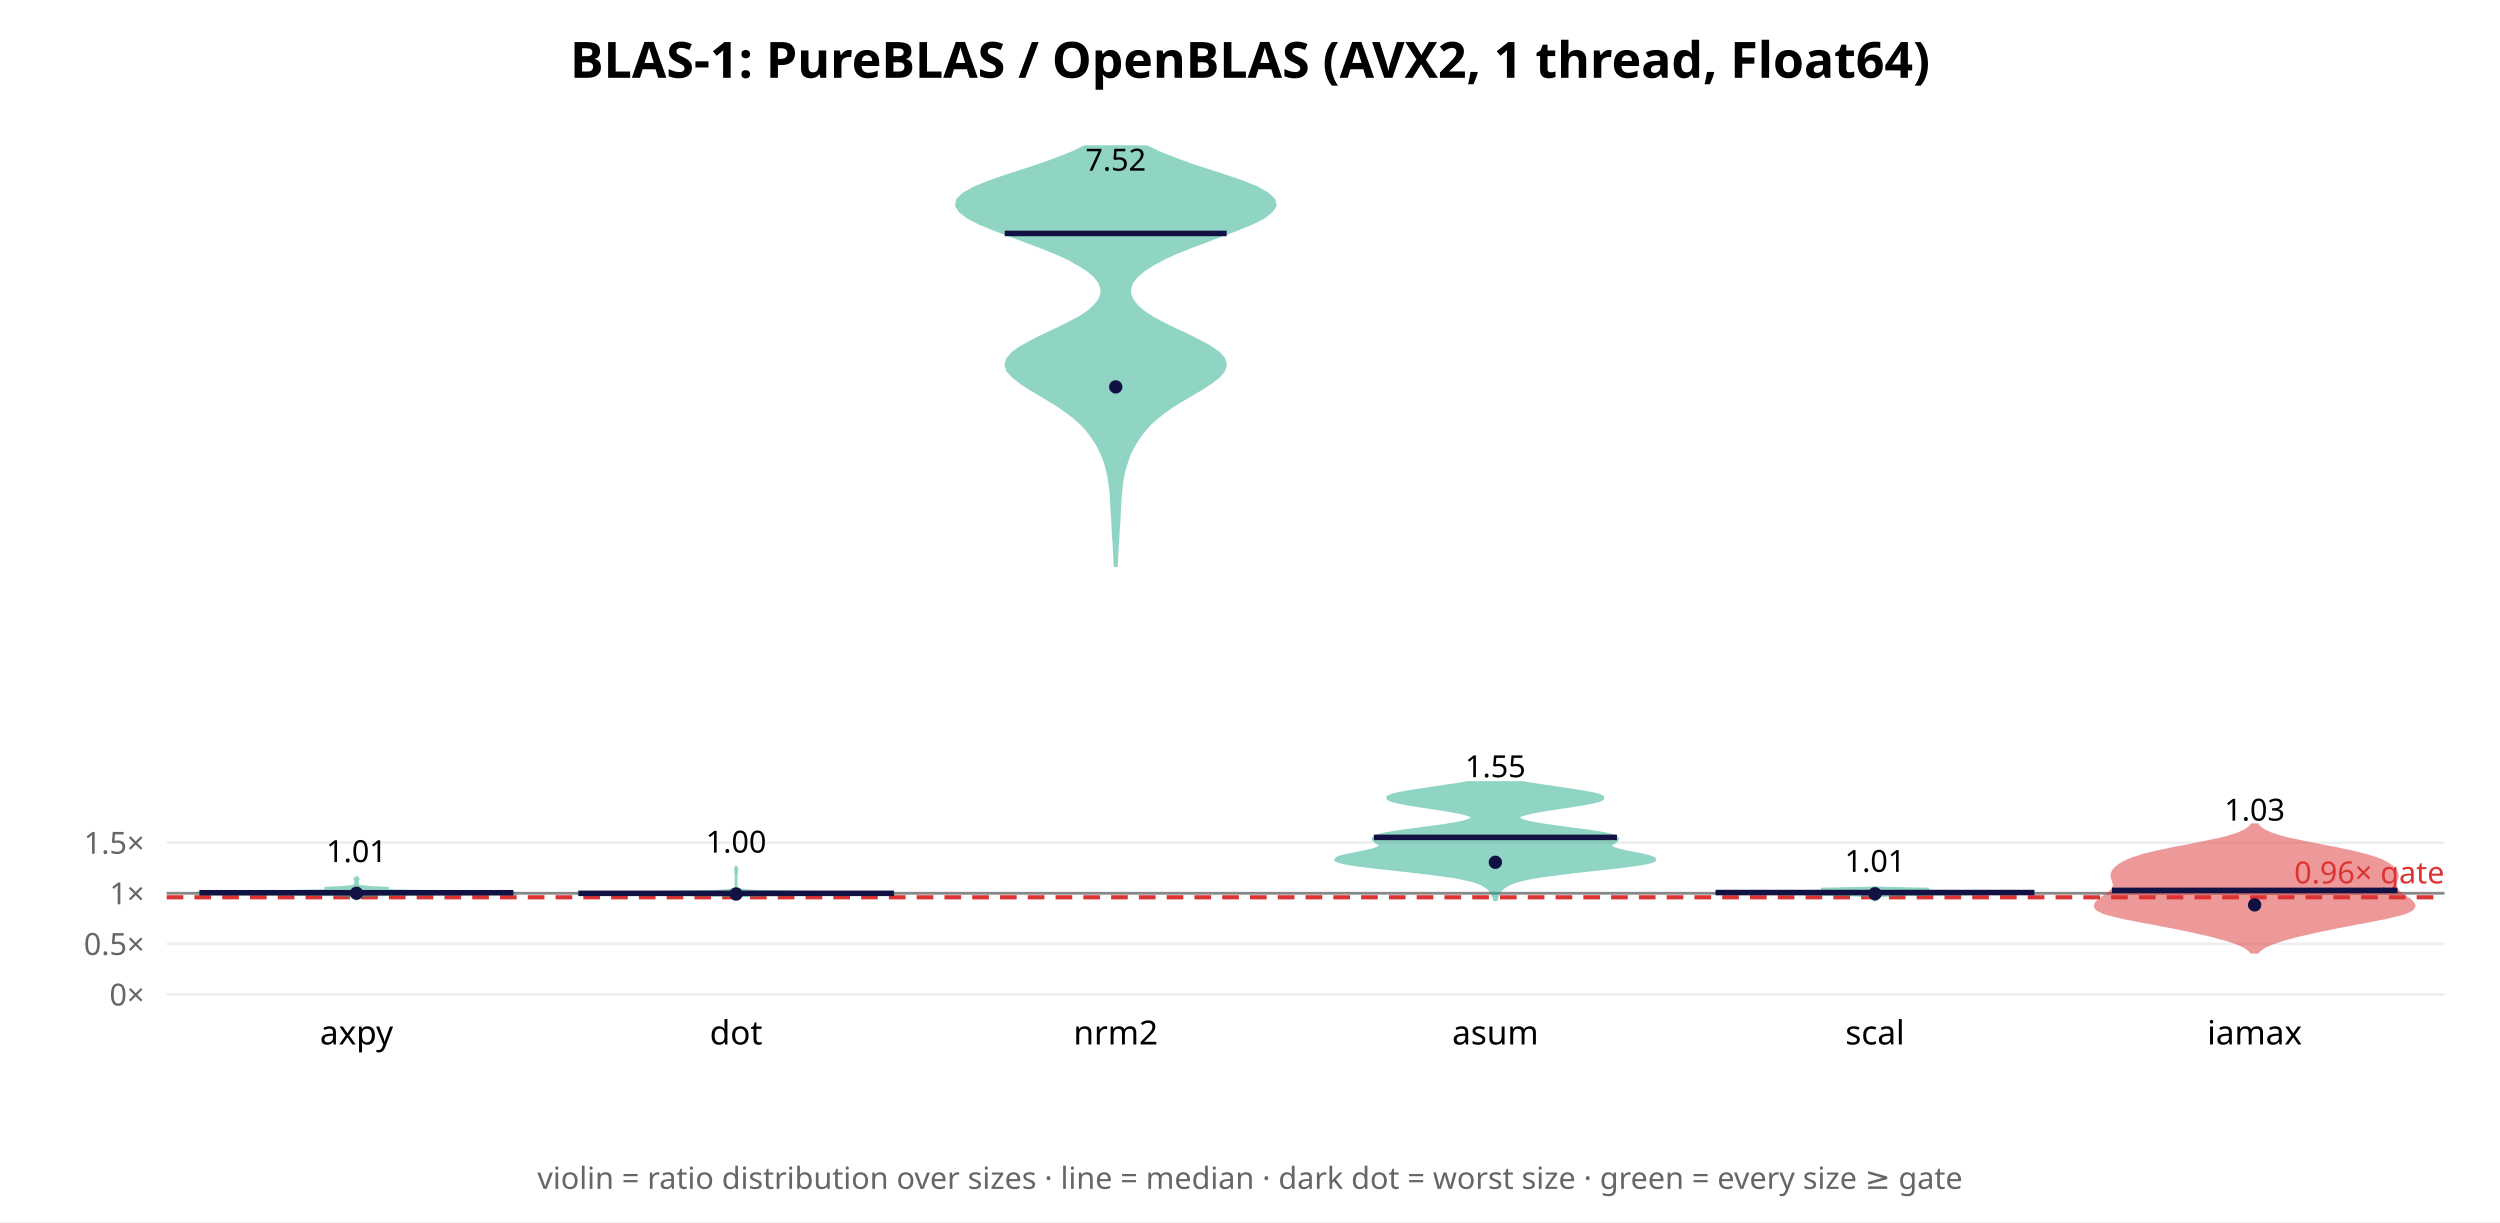
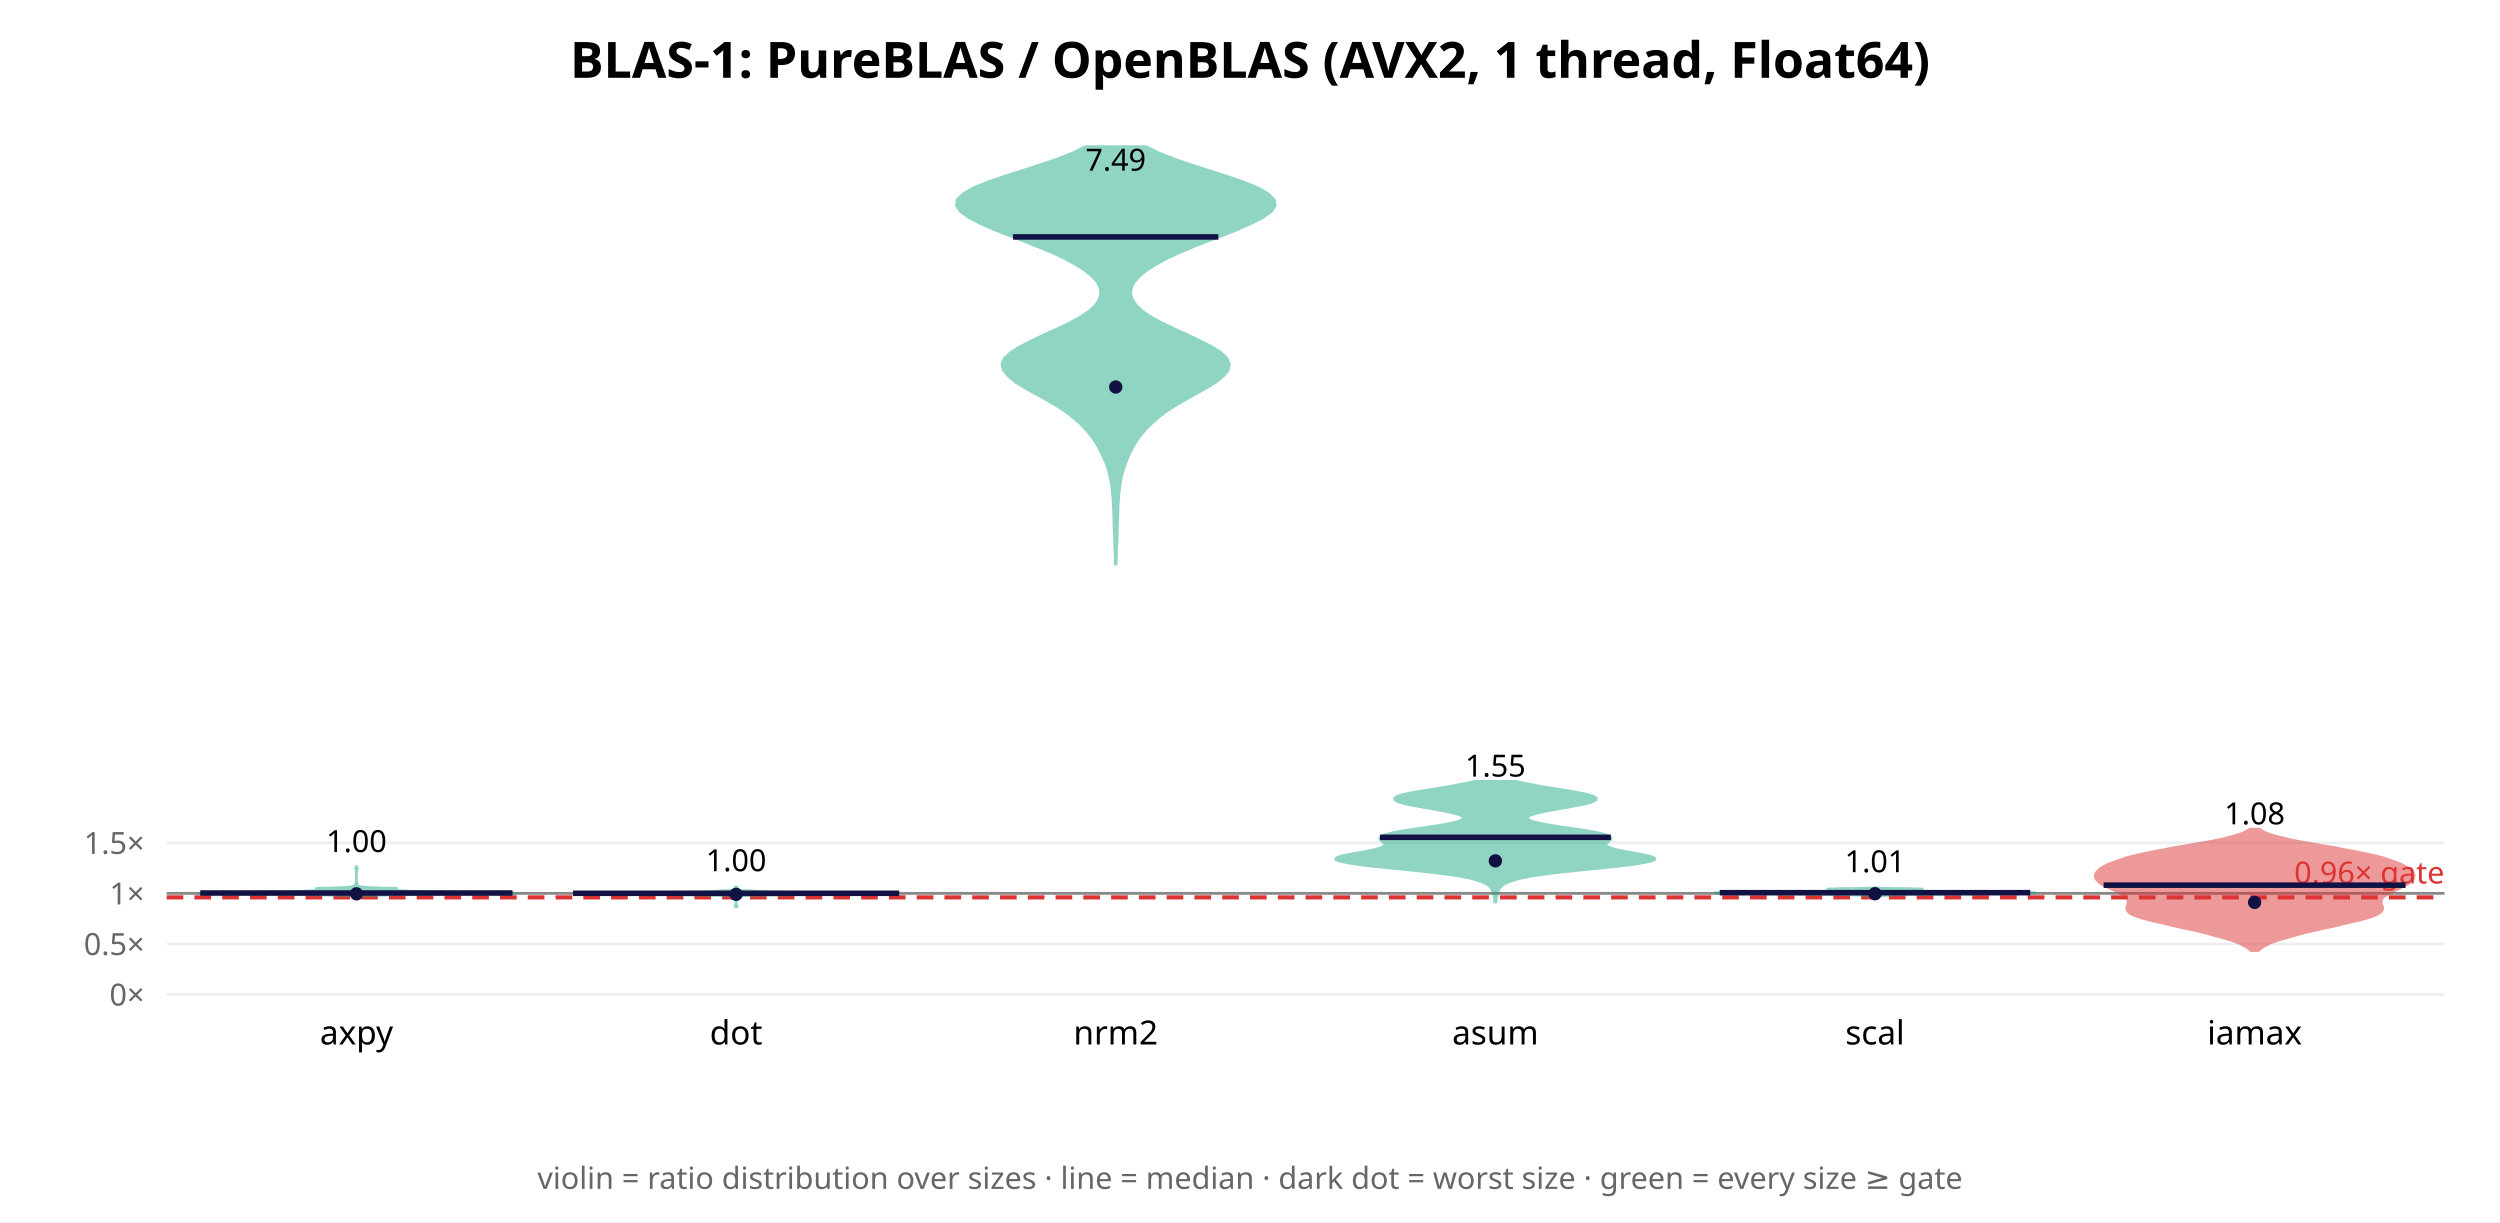
<svg xmlns="http://www.w3.org/2000/svg" width="900" height="440" font-family="sans-serif">
  <rect width="900" height="440" fill="white" />
  <text x="450.0" y="28" text-anchor="middle" font-size="18" font-weight="bold">BLAS-1: PureBLAS / OpenBLAS (AVX2, 1 thread, Float64)</text>
  <line x1="60" y1="358.0" x2="880" y2="358.0" stroke="#eee" />
  <text x="52" y="362.0" text-anchor="end" font-size="11" fill="#666">0×</text>
-   <line x1="60" y1="339.786" x2="880" y2="339.786" stroke="#eee" />
-   <text x="52" y="343.786" text-anchor="end" font-size="11" fill="#666">0.5×</text>
-   <line x1="60" y1="321.571" x2="880" y2="321.571" stroke="#eee" />
-   <text x="52" y="325.571" text-anchor="end" font-size="11" fill="#666">1×</text>
-   <line x1="60" y1="303.357" x2="880" y2="303.357" stroke="#eee" />
-   <text x="52" y="307.357" text-anchor="end" font-size="11" fill="#666">1.5×</text>
-   <line x1="60" y1="321.571" x2="880" y2="321.571" stroke="#888" stroke-width="1" />
-   <line x1="60" y1="323.028" x2="880" y2="323.028" stroke="#d33" stroke-width="1.5" stroke-dasharray="6 4" />
-   <text x="880" y="318.028" text-anchor="end" font-size="11" fill="#d33">0.96× gate</text>
-   <polygon points="128.3,324.1 128.3,323.9 128.3,323.8 128.4,323.7 128.4,323.6 128.5,323.5 128.6,323.3 128.7,323.2 128.8,323.1 128.9,323.0 129.3,322.9 129.8,322.7 130.6,322.6 131.6,322.5 132.7,322.4 134.3,322.2 137.5,322.1 143.4,322.0 153.1,321.9 165.9,321.8 178.4,321.6 185.7,321.5 185.2,321.4 178.0,321.3 168.1,321.2 159.2,321.0 152.5,320.9 147.3,320.8 142.4,320.7 138.0,320.6 134.7,320.4 133.5,320.3 134.4,320.2 136.7,320.1 139.0,319.9 139.9,319.8 138.8,319.7 136.4,319.6 133.8,319.5 131.7,319.3 130.4,319.2 129.7,319.1 129.3,319.0 129.1,318.9 128.9,318.7 128.8,318.6 128.7,318.5 128.7,318.4 128.7,318.2 128.7,318.1 128.7,318.0 128.7,317.9 128.7,317.8 128.7,317.6 128.6,317.5 128.5,317.4 128.5,317.3 128.4,317.2 128.4,317.0 128.5,316.9 128.6,316.8 128.8,316.7 128.9,316.6 128.9,316.4 128.8,316.3 128.7,316.2 128.6,316.1 128.4,315.9 128.4,315.8 128.3,315.7 128.3,315.6 128.3,315.5 128.3,315.5 128.3,315.6 128.3,315.7 128.3,315.8 128.2,315.9 128.1,316.1 128.0,316.2 127.9,316.3 127.8,316.4 127.8,316.6 127.9,316.7 128.1,316.8 128.2,316.9 128.2,317.0 128.2,317.2 128.2,317.3 128.1,317.4 128.1,317.5 128.0,317.6 128.0,317.8 128.0,317.9 128.0,318.0 128.0,318.1 128.0,318.2 128.0,318.4 127.9,318.5 127.9,318.6 127.7,318.7 127.6,318.9 127.3,319.0 126.9,319.1 126.2,319.2 124.9,319.3 122.9,319.5 120.2,319.6 117.8,319.7 116.8,319.8 117.7,319.9 120.0,320.1 122.2,320.2 123.2,320.3 122.0,320.4 118.7,320.6 114.2,320.7 109.4,320.8 104.1,320.9 97.5,321.0 88.5,321.2 78.6,321.3 71.4,321.4 70.9,321.5 78.3,321.6 90.7,321.8 103.5,321.9 113.3,322.0 119.2,322.1 122.3,322.2 124.0,322.4 125.1,322.5 126.0,322.6 126.8,322.7 127.4,322.9 127.7,323.0 127.9,323.1 128.0,323.2 128.1,323.3 128.2,323.5 128.2,323.6 128.3,323.7 128.3,323.8 128.3,323.9 128.3,324.1" fill="#2a8" opacity="0.5" stroke="#2a8" stroke-width="1" />
-   <line x1="71.8" y1="321.388" x2="184.8" y2="321.388" stroke="#114" stroke-width="2" />
-   <circle cx="128.333" cy="321.563" r="2.4" fill="#114" />
-   <text x="128.333" y="310.354" text-anchor="middle" font-size="11">1.01</text>
+   <line x1="60" y1="339.802" x2="880" y2="339.802" stroke="#eee" />
+   <text x="52" y="343.802" text-anchor="end" font-size="11" fill="#666">0.5×</text>
+   <line x1="60" y1="321.604" x2="880" y2="321.604" stroke="#eee" />
+   <text x="52" y="325.604" text-anchor="end" font-size="11" fill="#666">1×</text>
+   <line x1="60" y1="303.406" x2="880" y2="303.406" stroke="#eee" />
+   <text x="52" y="307.406" text-anchor="end" font-size="11" fill="#666">1.5×</text>
+   <line x1="60" y1="321.604" x2="880" y2="321.604" stroke="#888" stroke-width="1" />
+   <line x1="60" y1="323.06" x2="880" y2="323.06" stroke="#d33" stroke-width="1.5" stroke-dasharray="6 4" />
+   <text x="880" y="318.06" text-anchor="end" font-size="11" fill="#d33">0.96× gate</text>
+   <polygon points="128.3,323.8 128.3,323.6 128.3,323.5 128.3,323.3 128.4,323.1 128.5,323.0 128.7,322.8 129.4,322.6 131.0,322.4 135.5,322.3 145.1,322.1 160.8,321.9 177.7,321.7 185.7,321.6 179.2,321.4 164.8,321.2 153.8,321.0 148.8,320.9 144.6,320.7 139.5,320.5 137.2,320.3 139.6,320.2 143.1,320.0 142.5,319.8 137.7,319.7 132.8,319.5 130.2,319.3 129.3,319.1 128.9,319.0 128.7,318.8 128.6,318.6 128.6,318.4 128.6,318.3 128.5,318.1 128.4,317.9 128.4,317.7 128.3,317.6 128.3,317.4 128.3,317.2 128.3,317.0 128.3,316.9 128.3,316.7 128.3,316.5 128.3,316.4 128.3,316.2 128.3,316.0 128.3,315.8 128.3,315.7 128.3,315.5 128.3,315.3 128.3,315.1 128.3,315.0 128.3,314.8 128.3,314.6 128.3,314.4 128.3,314.3 128.3,314.1 128.3,313.9 128.3,313.7 128.3,313.6 128.3,313.4 128.4,313.2 128.5,313.1 128.6,312.9 128.6,312.7 128.6,312.5 128.4,312.4 128.4,312.2 128.3,312.0 128.3,311.8 128.3,311.7 128.3,311.5 128.3,311.5 128.3,311.7 128.3,311.8 128.3,312.0 128.3,312.2 128.2,312.4 128.1,312.5 128.0,312.7 128.1,312.9 128.2,313.1 128.3,313.2 128.3,313.4 128.3,313.6 128.3,313.7 128.3,313.9 128.3,314.1 128.3,314.3 128.3,314.4 128.3,314.6 128.3,314.8 128.3,315.0 128.3,315.1 128.3,315.3 128.3,315.5 128.3,315.7 128.3,315.8 128.3,316.0 128.3,316.2 128.3,316.4 128.3,316.5 128.3,316.7 128.3,316.9 128.3,317.0 128.3,317.2 128.3,317.4 128.3,317.6 128.3,317.7 128.2,317.9 128.1,318.1 128.0,318.3 128.0,318.4 128.1,318.6 128.0,318.8 127.8,319.0 127.4,319.1 126.5,319.3 123.8,319.5 118.9,319.7 114.2,319.8 113.5,320.0 117.0,320.2 119.5,320.3 117.1,320.5 112.0,320.7 107.9,320.9 102.8,321.0 91.9,321.2 77.5,321.4 70.9,321.6 79.0,321.7 95.9,321.9 111.6,322.1 121.2,322.3 125.6,322.4 127.3,322.6 127.9,322.8 128.2,323.0 128.3,323.1 128.3,323.3 128.3,323.5 128.3,323.6 128.3,323.8" fill="#2a8" opacity="0.5" stroke="#2a8" stroke-width="1" />
+   <line x1="72.1" y1="321.485" x2="184.5" y2="321.485" stroke="#114" stroke-width="2" />
+   <circle cx="128.333" cy="321.778" r="2.4" fill="#114" />
+   <text x="128.333" y="306.741" text-anchor="middle" font-size="11">1.00</text>
  <text x="128.333" y="376" text-anchor="middle" font-size="12">axpy</text>
-   <polygon points="265.0,323.7 265.0,323.6 265.0,323.4 265.0,323.2 265.0,323.0 265.1,322.9 265.4,322.7 266.1,322.5 268.8,322.4 277.0,322.2 293.3,322.0 312.2,321.9 322.4,321.7 318.5,321.5 304.5,321.4 288.9,321.2 278.4,321.0 272.7,320.9 269.4,320.7 267.5,320.5 266.5,320.3 266.0,320.2 265.6,320.0 265.4,319.8 265.3,319.7 265.2,319.5 265.1,319.3 265.0,319.2 265.0,319.0 265.0,318.8 265.0,318.7 265.0,318.5 265.0,318.3 265.0,318.1 265.0,318.0 265.0,317.8 265.0,317.6 265.0,317.5 265.0,317.3 265.0,317.1 265.0,317.0 265.0,316.8 265.0,316.6 265.0,316.5 265.0,316.3 265.0,316.1 265.0,315.9 265.0,315.8 265.0,315.6 265.0,315.4 265.0,315.3 265.0,315.1 265.0,314.9 265.0,314.8 265.0,314.6 265.0,314.4 265.1,314.3 265.2,314.1 265.2,313.9 265.1,313.8 265.1,313.6 265.0,313.4 265.1,313.2 265.2,313.1 265.3,312.9 265.2,312.7 265.1,312.6 265.0,312.4 265.0,312.2 265.0,312.1 265.0,311.9 265.0,311.7 265.0,311.7 265.0,311.9 265.0,312.1 265.0,312.2 265.0,312.4 264.9,312.6 264.8,312.7 264.7,312.9 264.8,313.1 264.9,313.2 265.0,313.4 264.9,313.6 264.9,313.8 264.8,313.9 264.8,314.1 264.9,314.3 265.0,314.4 265.0,314.6 265.0,314.8 265.0,314.9 265.0,315.1 265.0,315.3 265.0,315.4 265.0,315.6 265.0,315.8 265.0,315.9 265.0,316.1 265.0,316.3 265.0,316.5 265.0,316.6 265.0,316.8 265.0,317.0 265.0,317.1 265.0,317.3 265.0,317.5 265.0,317.6 265.0,317.8 265.0,318.0 265.0,318.1 265.0,318.3 265.0,318.5 265.0,318.7 265.0,318.8 265.0,319.0 265.0,319.2 264.9,319.3 264.8,319.5 264.7,319.7 264.6,319.8 264.4,320.0 264.0,320.2 263.5,320.3 262.5,320.5 260.6,320.7 257.3,320.9 251.6,321.0 241.1,321.2 225.5,321.4 211.5,321.5 207.6,321.7 217.8,321.9 236.7,322.0 253.0,322.2 261.2,322.4 263.9,322.5 264.6,322.7 264.9,322.9 265.0,323.0 265.0,323.2 265.0,323.4 265.0,323.6 265.0,323.7" fill="#2a8" opacity="0.5" stroke="#2a8" stroke-width="1" />
-   <line x1="208.2" y1="321.599" x2="321.8" y2="321.599" stroke="#114" stroke-width="2" />
-   <circle cx="265.0" cy="321.851" r="2.4" fill="#114" />
-   <text x="265.0" y="306.942" text-anchor="middle" font-size="11">1.00</text>
+   <polygon points="265.0,327.0 265.0,326.9 265.0,326.8 265.0,326.7 265.0,326.5 265.1,326.4 265.2,326.3 265.4,326.2 265.4,326.1 265.2,326.0 265.1,325.8 265.0,325.7 265.0,325.6 265.0,325.5 265.0,325.4 265.0,325.3 265.0,325.1 265.0,325.0 265.0,324.9 265.0,324.8 265.0,324.7 265.0,324.6 265.0,324.5 265.0,324.3 265.0,324.2 265.0,324.1 265.0,324.0 265.0,323.9 265.1,323.8 265.2,323.6 265.4,323.5 265.4,323.4 265.2,323.3 265.2,323.2 265.5,323.1 265.8,322.9 266.0,322.8 266.2,322.7 266.6,322.6 266.8,322.5 268.0,322.4 273.7,322.3 288.0,322.1 307.3,322.0 317.6,321.9 318.4,321.8 322.4,321.7 322.3,321.6 307.3,321.4 290.0,321.3 281.6,321.2 279.0,321.1 276.5,321.0 273.0,320.9 269.7,320.7 267.3,320.6 265.9,320.5 265.4,320.4 265.4,320.3 265.4,320.2 265.2,320.1 265.1,319.9 265.2,319.8 265.4,319.7 265.4,319.6 265.2,319.5 265.1,319.4 265.0,319.2 265.0,319.1 265.0,319.0 265.0,318.9 265.0,318.8 265.0,318.8 265.0,318.9 265.0,319.0 265.0,319.1 265.0,319.2 264.9,319.4 264.8,319.5 264.6,319.6 264.6,319.7 264.8,319.8 264.9,319.9 264.8,320.1 264.6,320.2 264.6,320.3 264.6,320.4 264.1,320.5 262.7,320.6 260.3,320.7 257.0,320.9 253.5,321.0 251.0,321.1 248.4,321.2 240.0,321.3 222.7,321.4 207.7,321.6 207.6,321.7 211.6,321.8 212.4,321.9 222.7,322.0 242.0,322.1 256.3,322.3 262.0,322.4 263.2,322.5 263.4,322.6 263.8,322.7 264.0,322.8 264.2,322.9 264.5,323.1 264.8,323.2 264.8,323.3 264.6,323.4 264.6,323.5 264.8,323.6 264.9,323.8 265.0,323.9 265.0,324.0 265.0,324.1 265.0,324.2 265.0,324.3 265.0,324.5 265.0,324.6 265.0,324.7 265.0,324.8 265.0,324.9 265.0,325.0 265.0,325.1 265.0,325.3 265.0,325.4 265.0,325.5 265.0,325.6 265.0,325.7 264.9,325.8 264.8,326.0 264.6,326.1 264.6,326.2 264.8,326.3 264.9,326.4 265.0,326.5 265.0,326.7 265.0,326.8 265.0,326.9 265.0,327.0" fill="#2a8" opacity="0.5" stroke="#2a8" stroke-width="1" />
+   <line x1="206.3" y1="321.586" x2="323.7" y2="321.586" stroke="#114" stroke-width="2" />
+   <circle cx="265.0" cy="321.962" r="2.4" fill="#114" />
+   <text x="265.0" y="313.633" text-anchor="middle" font-size="11">1.00</text>
  <text x="265.0" y="376" text-anchor="middle" font-size="12">dot</text>
-   <polygon points="401.9,203.6 402.0,201.5 402.1,199.3 402.2,197.2 402.4,195.1 402.5,193.0 402.6,190.8 402.8,188.7 402.9,186.6 403.0,184.5 403.1,182.3 403.2,180.2 403.4,178.1 403.6,176.0 403.8,173.8 404.2,171.7 404.6,169.6 405.2,167.5 405.9,165.4 406.7,163.2 407.8,161.1 409.0,159.0 410.4,156.9 412.1,154.7 414.0,152.6 416.3,150.5 419.0,148.4 422.1,146.2 425.5,144.1 429.1,142.0 432.6,139.9 436.0,137.7 438.7,135.6 440.5,133.5 441.2,131.4 440.6,129.2 438.8,127.1 435.8,125.0 432.0,122.9 427.6,120.7 423.1,118.6 418.8,116.5 414.9,114.4 411.7,112.3 409.2,110.1 407.6,108.0 406.7,105.9 406.7,103.8 407.5,101.6 409.2,99.5 411.6,97.4 414.8,95.3 418.8,93.1 423.4,91.0 428.6,88.9 434.3,86.8 440.0,84.6 445.6,82.5 450.7,80.4 454.9,78.3 457.7,76.1 459.1,74.0 458.6,71.9 456.4,69.8 452.6,67.6 447.4,65.5 441.3,63.4 434.8,61.3 428.4,59.2 422.4,57.0 417.2,54.9 412.8,52.8 390.5,52.8 386.2,54.9 380.9,57.0 374.9,59.2 368.5,61.3 362.0,63.4 356.0,65.5 350.8,67.6 346.9,69.8 344.7,71.9 344.3,74.0 345.6,76.1 348.5,78.3 352.6,80.4 357.7,82.5 363.3,84.6 369.1,86.8 374.7,88.9 379.9,91.0 384.6,93.1 388.5,95.3 391.8,97.4 394.2,99.5 395.8,101.6 396.6,103.8 396.6,105.9 395.8,108.0 394.1,110.1 391.7,112.3 388.4,114.4 384.5,116.5 380.2,118.6 375.7,120.7 371.3,122.9 367.5,125.0 364.5,127.1 362.7,129.2 362.1,131.4 362.8,133.5 364.7,135.6 367.4,137.7 370.7,139.9 374.3,142.0 377.8,144.1 381.2,146.2 384.3,148.4 387.0,150.5 389.3,152.6 391.3,154.7 392.9,156.9 394.4,159.0 395.6,161.1 396.6,163.2 397.5,165.4 398.2,167.5 398.7,169.6 399.2,171.7 399.5,173.8 399.8,176.0 400.0,178.1 400.1,180.2 400.2,182.3 400.3,184.5 400.5,186.6 400.6,188.7 400.7,190.8 400.8,193.0 401.0,195.1 401.1,197.2 401.2,199.3 401.3,201.5 401.4,203.6" fill="#2a8" opacity="0.5" stroke="#2a8" stroke-width="1" />
-   <line x1="361.7" y1="84.041" x2="441.6" y2="84.041" stroke="#114" stroke-width="2" />
-   <circle cx="401.667" cy="139.282" r="2.4" fill="#114" />
-   <text x="401.667" y="61.434" text-anchor="middle" font-size="11">7.52</text>
+   <polygon points="401.8,203.0 401.9,200.9 401.9,198.8 402.0,196.7 402.1,194.6 402.2,192.5 402.2,190.4 402.3,188.2 402.4,186.1 402.5,184.0 402.5,181.9 402.7,179.8 402.8,177.7 403.1,175.5 403.4,173.4 403.8,171.3 404.4,169.2 405.1,167.1 405.9,165.0 406.9,162.8 408.0,160.7 409.3,158.6 410.8,156.5 412.6,154.4 414.7,152.3 417.1,150.2 420.0,148.0 423.3,145.9 426.9,143.8 430.7,141.7 434.4,139.6 437.8,137.5 440.5,135.3 442.2,133.2 442.6,131.1 441.7,129.0 439.5,126.9 436.2,124.8 432.0,122.7 427.4,120.5 422.8,118.4 418.4,116.3 414.5,114.2 411.4,112.1 409.1,110.0 407.6,107.8 407.0,105.7 407.3,103.6 408.4,101.5 410.2,99.4 412.8,97.3 416.1,95.2 420.1,93.0 424.7,90.9 429.7,88.8 435.0,86.7 440.5,84.6 445.8,82.5 450.7,80.3 454.8,78.2 457.7,76.1 459.1,74.0 458.7,71.9 456.6,69.8 452.8,67.6 447.6,65.5 441.5,63.4 434.9,61.3 428.4,59.2 422.3,57.1 417.0,55.0 412.6,52.8 390.7,52.8 386.3,55.0 381.0,57.1 374.9,59.2 368.4,61.3 361.8,63.4 355.7,65.5 350.5,67.6 346.7,69.8 344.6,71.9 344.3,74.0 345.7,76.1 348.6,78.2 352.6,80.3 357.5,82.5 362.8,84.6 368.3,86.7 373.6,88.8 378.7,90.9 383.2,93.0 387.2,95.2 390.5,97.3 393.1,99.4 395.0,101.5 396.0,103.6 396.3,105.7 395.7,107.8 394.3,110.0 392.0,112.1 388.8,114.2 385.0,116.3 380.6,118.4 375.9,120.5 371.3,122.7 367.2,124.8 363.8,126.9 361.6,129.0 360.7,131.1 361.2,133.2 362.9,135.3 365.5,137.5 368.9,139.6 372.7,141.7 376.5,143.8 380.1,145.9 383.3,148.0 386.2,150.2 388.7,152.3 390.7,154.4 392.5,156.5 394.0,158.6 395.3,160.7 396.4,162.8 397.4,165.0 398.3,167.1 399.0,169.2 399.5,171.3 400.0,173.4 400.3,175.5 400.5,177.7 400.7,179.8 400.8,181.9 400.9,184.0 401.0,186.1 401.0,188.2 401.1,190.4 401.2,192.5 401.3,194.6 401.3,196.7 401.4,198.8 401.5,200.9 401.5,203.0" fill="#2a8" opacity="0.5" stroke="#2a8" stroke-width="1" />
+   <line x1="364.7" y1="85.293" x2="438.6" y2="85.293" stroke="#114" stroke-width="2" />
+   <circle cx="401.667" cy="139.317" r="2.4" fill="#114" />
+   <text x="401.667" y="61.434" text-anchor="middle" font-size="11">7.49</text>
  <text x="401.667" y="376" text-anchor="middle" font-size="12">nrm2</text>
-   <polygon points="538.7,323.9 538.9,323.3 539.0,322.7 539.3,322.1 539.6,321.5 539.9,320.9 540.4,320.3 541.0,319.7 541.8,319.1 542.9,318.5 544.2,317.9 545.9,317.3 548.0,316.7 550.7,316.1 554.0,315.5 557.9,315.0 562.4,314.4 567.4,313.8 572.8,313.2 578.3,312.6 583.6,312.0 588.3,311.4 592.0,310.8 594.6,310.2 595.7,309.6 595.5,309.0 593.9,308.4 591.5,307.8 588.5,307.2 585.4,306.6 582.8,306.0 580.9,305.4 579.9,304.8 579.8,304.2 580.4,303.7 581.3,303.1 582.1,302.5 582.3,301.9 581.8,301.3 580.2,300.7 577.6,300.1 574.1,299.5 569.9,298.9 565.3,298.3 560.8,297.7 556.5,297.1 552.8,296.5 549.9,295.9 547.9,295.3 546.8,294.7 546.7,294.1 547.5,293.5 549.2,293.0 551.7,292.4 554.9,291.8 558.6,291.2 562.6,290.6 566.6,290.0 570.3,289.4 573.4,288.8 575.7,288.2 576.9,287.6 577.0,287.0 576.0,286.4 573.9,285.8 570.8,285.2 567.2,284.6 563.2,284.0 559.1,283.4 555.1,282.8 551.5,282.3 548.3,281.7 528.3,281.7 525.2,282.3 521.5,282.8 517.6,283.4 513.5,284.0 509.5,284.6 505.8,285.2 502.8,285.8 500.7,286.4 499.6,287.0 499.7,287.6 501.0,288.2 503.3,288.8 506.4,289.4 510.1,290.0 514.1,290.6 518.0,291.2 521.7,291.8 524.9,292.4 527.5,293.0 529.2,293.5 530.0,294.1 529.9,294.7 528.8,295.3 526.8,295.9 523.9,296.5 520.2,297.1 515.9,297.7 511.3,298.3 506.8,298.9 502.6,299.5 499.0,300.1 496.4,300.7 494.9,301.3 494.3,301.9 494.6,302.5 495.4,303.1 496.3,303.7 496.8,304.2 496.7,304.8 495.7,305.4 493.9,306.0 491.2,306.6 488.2,307.2 485.2,307.8 482.7,308.4 481.2,309.0 480.9,309.6 482.1,310.2 484.6,310.8 488.4,311.4 493.1,312.0 498.4,312.6 503.8,313.2 509.2,313.8 514.2,314.4 518.8,315.0 522.7,315.5 525.9,316.1 528.6,316.7 530.8,317.3 532.5,317.9 533.8,318.5 534.8,319.1 535.6,319.7 536.3,320.3 536.7,320.9 537.1,321.5 537.4,322.1 537.6,322.7 537.8,323.3 538.0,323.9" fill="#2a8" opacity="0.5" stroke="#2a8" stroke-width="1" />
-   <line x1="494.6" y1="301.46" x2="582.1" y2="301.46" stroke="#114" stroke-width="2" />
-   <circle cx="538.333" cy="310.42" r="2.4" fill="#114" />
-   <text x="538.333" y="279.801" text-anchor="middle" font-size="11">1.55</text>
+   <polygon points="538.5,324.7 538.6,324.1 538.7,323.5 538.8,322.9 538.9,322.3 539.0,321.6 539.2,321.0 539.4,320.4 539.8,319.8 540.3,319.2 541.0,318.6 541.9,318.0 543.3,317.4 545.1,316.8 547.6,316.1 550.7,315.5 554.5,314.9 559.1,314.3 564.4,313.7 570.1,313.1 576.1,312.5 581.9,311.9 587.2,311.3 591.4,310.6 594.4,310.0 595.7,309.4 595.5,308.8 593.8,308.2 591.1,307.6 587.8,307.0 584.4,306.4 581.5,305.8 579.4,305.1 578.3,304.5 578.1,303.9 578.5,303.3 579.3,302.7 579.9,302.1 579.9,301.5 579.1,300.9 577.2,300.3 574.4,299.6 570.9,299.0 566.9,298.4 562.7,297.8 558.8,297.2 555.4,296.6 552.7,296.0 550.8,295.4 549.9,294.8 549.9,294.1 550.8,293.5 552.6,292.9 555.1,292.3 558.1,291.7 561.5,291.1 565.0,290.5 568.2,289.9 571.1,289.3 573.2,288.7 574.5,288.0 574.7,287.4 573.9,286.8 572.2,286.2 569.6,285.6 566.4,285.0 562.7,284.4 558.9,283.8 555.1,283.2 551.5,282.5 548.4,281.9 545.8,281.3 530.9,281.3 528.2,281.9 525.1,282.5 521.6,283.2 517.8,283.8 514.0,284.4 510.3,285.0 507.1,285.6 504.5,286.2 502.7,286.8 502.0,287.4 502.2,288.0 503.5,288.7 505.6,289.3 508.4,289.9 511.7,290.5 515.2,291.1 518.5,291.7 521.6,292.3 524.1,292.9 525.8,293.5 526.8,294.1 526.8,294.8 525.8,295.4 524.0,296.0 521.3,296.6 517.9,297.2 513.9,297.8 509.8,298.4 505.8,299.0 502.3,299.6 499.5,300.3 497.6,300.9 496.8,301.5 496.8,302.1 497.4,302.7 498.1,303.3 498.6,303.9 498.4,304.5 497.3,305.1 495.2,305.8 492.3,306.4 488.9,307.0 485.6,307.6 482.8,308.2 481.2,308.8 480.9,309.4 482.3,310.0 485.2,310.6 489.5,311.3 494.7,311.9 500.6,312.5 506.6,313.1 512.3,313.7 517.6,314.3 522.2,314.9 526.0,315.5 529.1,316.1 531.5,316.8 533.4,317.4 534.7,318.0 535.7,318.6 536.4,319.2 536.9,319.8 537.2,320.4 537.5,321.0 537.7,321.6 537.8,322.3 537.9,322.9 538.0,323.5 538.1,324.1 538.1,324.7" fill="#2a8" opacity="0.5" stroke="#2a8" stroke-width="1" />
+   <line x1="496.8" y1="301.438" x2="579.9" y2="301.438" stroke="#114" stroke-width="2" />
+   <circle cx="538.333" cy="309.904" r="2.4" fill="#114" />
+   <text x="538.333" y="279.576" text-anchor="middle" font-size="11">1.55</text>
  <text x="538.333" y="376" text-anchor="middle" font-size="12">asum</text>
-   <polygon points="675.0,324.4 675.0,324.4 675.0,324.3 675.1,324.2 675.2,324.1 675.2,324.1 675.3,324.0 675.4,323.9 675.4,323.9 675.3,323.8 675.3,323.7 675.2,323.6 675.1,323.6 675.1,323.5 675.0,323.4 675.0,323.4 675.0,323.3 675.0,323.2 675.0,323.1 675.0,323.1 675.0,323.0 675.0,322.9 675.1,322.9 675.2,322.8 675.5,322.7 675.9,322.6 676.5,322.6 677.2,322.5 678.2,322.4 679.3,322.3 680.7,322.3 682.7,322.2 685.3,322.1 688.7,322.1 692.7,322.0 697.3,321.9 702.1,321.8 707.0,321.8 711.9,321.7 717.0,321.6 722.2,321.6 727.0,321.5 730.7,321.4 732.4,321.3 731.6,321.3 728.2,321.2 722.6,321.1 715.6,321.1 707.9,321.0 700.2,320.9 693.0,320.8 687.0,320.8 682.7,320.7 680.3,320.6 679.5,320.5 680.4,320.5 682.8,320.4 686.3,320.3 690.1,320.3 693.2,320.2 694.4,320.1 693.3,320.0 690.1,320.0 685.9,319.9 682.0,319.8 678.9,319.8 676.9,319.7 675.9,319.6 675.3,319.5 675.1,319.5 675.0,319.4 675.0,319.3 675.0,319.3 675.0,319.4 674.9,319.5 674.7,319.5 674.1,319.6 673.1,319.7 671.1,319.8 668.0,319.8 664.1,319.9 659.9,320.0 656.7,320.0 655.6,320.1 656.8,320.2 659.9,320.3 663.7,320.3 667.2,320.4 669.6,320.5 670.5,320.5 669.7,320.6 667.3,320.7 663.0,320.8 657.0,320.8 649.8,320.9 642.1,321.0 634.4,321.1 627.4,321.1 621.8,321.2 618.4,321.3 617.6,321.3 619.3,321.4 623.0,321.5 627.8,321.6 633.0,321.6 638.1,321.7 643.0,321.8 647.9,321.8 652.7,321.9 657.3,322.0 661.3,322.1 664.7,322.1 667.3,322.2 669.3,322.3 670.7,322.3 671.8,322.4 672.8,322.5 673.5,322.6 674.1,322.6 674.5,322.7 674.8,322.8 674.9,322.9 675.0,322.9 675.0,323.0 675.0,323.1 675.0,323.1 675.0,323.2 675.0,323.3 675.0,323.4 675.0,323.4 674.9,323.5 674.9,323.6 674.8,323.6 674.7,323.7 674.7,323.8 674.6,323.9 674.6,323.9 674.7,324.0 674.8,324.1 674.8,324.1 674.9,324.2 675.0,324.3 675.0,324.4 675.0,324.4" fill="#2a8" opacity="0.5" stroke="#2a8" stroke-width="1" />
-   <line x1="617.6" y1="321.32" x2="732.4" y2="321.32" stroke="#114" stroke-width="2" />
-   <circle cx="675.0" cy="321.753" r="2.4" fill="#114" />
-   <text x="675.0" y="313.875" text-anchor="middle" font-size="11">1.01</text>
+   <polygon points="675.1,323.0 675.1,322.9 675.2,322.9 675.3,322.8 675.5,322.8 675.7,322.7 675.9,322.7 676.2,322.6 676.4,322.6 676.7,322.5 677.0,322.5 677.4,322.5 677.8,322.4 678.3,322.4 678.9,322.3 679.7,322.3 680.8,322.2 682.1,322.2 683.9,322.1 686.1,322.1 688.8,322.0 692.1,322.0 695.8,321.9 699.9,321.9 704.3,321.8 708.7,321.8 713.1,321.7 717.3,321.7 721.3,321.6 725.0,321.6 728.3,321.6 730.9,321.5 732.4,321.5 732.4,321.4 730.8,321.4 727.5,321.3 722.9,321.3 717.7,321.2 712.4,321.2 707.7,321.1 703.9,321.1 700.8,321.0 698.3,321.0 696.0,320.9 693.5,320.9 690.9,320.8 688.1,320.8 685.2,320.8 682.6,320.7 680.5,320.7 679.0,320.6 678.1,320.6 678.0,320.5 678.6,320.5 679.9,320.4 681.8,320.4 684.2,320.3 686.8,320.3 689.3,320.2 691.3,320.2 692.4,320.1 692.4,320.1 691.3,320.0 689.4,320.0 686.9,319.9 684.3,319.9 681.8,319.9 679.6,319.8 678.0,319.8 676.8,319.7 676.0,319.7 675.5,319.6 674.5,319.6 674.0,319.7 673.2,319.7 672.0,319.8 670.4,319.8 668.2,319.9 665.7,319.9 663.1,319.9 660.6,320.0 658.7,320.0 657.6,320.1 657.6,320.1 658.7,320.2 660.7,320.2 663.2,320.3 665.8,320.3 668.2,320.4 670.1,320.4 671.4,320.5 672.0,320.5 671.9,320.6 671.0,320.6 669.5,320.7 667.4,320.7 664.8,320.8 661.9,320.8 659.1,320.8 656.5,320.9 654.0,320.9 651.7,321.0 649.2,321.0 646.1,321.1 642.3,321.1 637.6,321.2 632.3,321.2 627.1,321.3 622.5,321.3 619.2,321.4 617.6,321.4 617.6,321.5 619.1,321.5 621.7,321.6 625.0,321.6 628.7,321.6 632.7,321.7 636.9,321.7 641.3,321.8 645.7,321.8 650.1,321.9 654.2,321.9 657.9,322.0 661.2,322.0 663.9,322.1 666.1,322.1 667.9,322.2 669.2,322.2 670.3,322.3 671.1,322.3 671.7,322.4 672.2,322.4 672.6,322.5 673.0,322.5 673.3,322.5 673.6,322.6 673.8,322.6 674.1,322.7 674.3,322.7 674.5,322.8 674.7,322.8 674.8,322.9 674.9,322.9 674.9,323.0" fill="#2a8" opacity="0.5" stroke="#2a8" stroke-width="1" />
+   <line x1="619.1" y1="321.369" x2="730.9" y2="321.369" stroke="#114" stroke-width="2" />
+   <circle cx="675.0" cy="321.739" r="2.4" fill="#114" />
+   <text x="675.0" y="314.002" text-anchor="middle" font-size="11">1.01</text>
  <text x="675.0" y="376" text-anchor="middle" font-size="12">scal</text>
-   <polygon points="812.8,342.8 813.4,342.1 814.2,341.5 815.2,340.8 816.5,340.2 818.1,339.5 819.9,338.9 822.0,338.2 824.3,337.6 826.7,336.9 829.4,336.3 832.1,335.7 835.1,335.0 838.2,334.4 841.4,333.7 844.8,333.1 848.2,332.4 851.7,331.8 855.1,331.1 858.3,330.5 861.2,329.8 863.8,329.2 865.8,328.6 867.4,327.9 868.4,327.3 868.9,326.6 869.1,326.0 868.8,325.3 868.3,324.7 867.6,324.0 866.7,323.4 865.8,322.8 864.9,322.1 864.0,321.5 863.3,320.8 862.8,320.2 862.4,319.5 862.2,318.9 862.3,318.2 862.4,317.6 862.6,316.9 862.8,316.3 863.0,315.7 863.0,315.0 862.9,314.4 862.6,313.7 862.2,313.1 861.6,312.4 860.8,311.8 859.8,311.1 858.7,310.5 857.4,309.8 855.8,309.2 854.0,308.6 851.8,307.9 849.3,307.3 846.6,306.6 843.5,306.0 840.3,305.3 836.9,304.7 833.6,304.0 830.3,303.4 827.2,302.7 824.3,302.1 821.8,301.5 819.6,300.8 817.7,300.2 816.1,299.5 814.9,298.9 813.9,298.2 813.2,297.6 812.7,296.9 810.7,296.9 810.1,297.6 809.4,298.2 808.5,298.9 807.2,299.5 805.7,300.2 803.8,300.8 801.6,301.5 799.0,302.1 796.1,302.7 793.0,303.4 789.8,304.0 786.4,304.7 783.0,305.3 779.8,306.0 776.8,306.6 774.0,307.3 771.5,307.9 769.4,308.6 767.5,309.2 766.0,309.8 764.6,310.5 763.5,311.1 762.6,311.8 761.8,312.4 761.1,313.1 760.7,313.7 760.4,314.4 760.3,315.0 760.3,315.7 760.5,316.3 760.7,316.9 760.9,317.6 761.1,318.2 761.1,318.9 760.9,319.5 760.6,320.2 760.0,320.8 759.3,321.5 758.4,322.1 757.5,322.8 756.6,323.4 755.8,324.0 755.0,324.7 754.5,325.3 754.3,326.0 754.4,326.6 754.9,327.3 756.0,327.9 757.5,328.6 759.6,329.2 762.1,329.8 765.0,330.5 768.2,331.1 771.6,331.8 775.1,332.4 778.6,333.1 781.9,333.7 785.2,334.4 788.3,335.0 791.2,335.7 794.0,336.3 796.6,336.9 799.0,337.6 801.3,338.2 803.4,338.9 805.2,339.5 806.8,340.2 808.1,340.8 809.1,341.5 809.9,342.1 810.5,342.8" fill="#d33" opacity="0.5" stroke="#d33" stroke-width="1" />
-   <line x1="760.3" y1="320.542" x2="863.1" y2="320.542" stroke="#114" stroke-width="2" />
-   <circle cx="811.667" cy="325.761" r="2.4" fill="#114" />
-   <text x="811.667" y="295.432" text-anchor="middle" font-size="11">1.03</text>
+   <polygon points="813.0,342.2 813.7,341.6 814.5,341.0 815.5,340.4 816.8,339.7 818.3,339.1 820.0,338.5 822.0,337.9 824.1,337.3 826.3,336.7 828.7,336.0 831.2,335.4 833.8,334.8 836.5,334.2 839.3,333.6 842.0,333.0 844.8,332.3 847.4,331.7 849.9,331.1 852.1,330.5 854.0,329.9 855.5,329.3 856.6,328.7 857.3,328.0 857.7,327.4 857.7,326.8 857.6,326.2 857.3,325.6 857.2,325.0 857.2,324.3 857.4,323.7 857.8,323.1 858.6,322.5 859.5,321.9 860.7,321.3 862.0,320.6 863.3,320.0 864.5,319.4 865.7,318.8 866.8,318.2 867.7,317.6 868.3,316.9 868.8,316.3 869.0,315.7 869.1,315.1 868.9,314.5 868.5,313.9 867.8,313.3 867.0,312.6 866.0,312.0 864.9,311.4 863.5,310.8 861.9,310.2 860.2,309.6 858.2,308.9 855.9,308.3 853.4,307.7 850.6,307.1 847.5,306.5 844.2,305.9 840.8,305.2 837.3,304.6 833.7,304.0 830.2,303.4 826.9,302.8 823.9,302.2 821.2,301.5 818.8,300.9 816.9,300.3 815.4,299.7 814.2,299.1 813.4,298.5 810.0,298.5 809.1,299.1 807.9,299.7 806.4,300.3 804.5,300.9 802.2,301.5 799.5,302.2 796.4,302.8 793.1,303.4 789.6,304.0 786.1,304.6 782.5,305.2 779.1,305.9 775.8,306.5 772.8,307.1 770.0,307.7 767.4,308.3 765.2,308.9 763.2,309.6 761.4,310.2 759.8,310.8 758.5,311.4 757.3,312.0 756.3,312.6 755.5,313.3 754.9,313.9 754.5,314.5 754.3,315.1 754.3,315.7 754.5,316.3 755.0,316.9 755.7,317.6 756.5,318.2 757.6,318.8 758.8,319.4 760.1,320.0 761.4,320.6 762.6,321.3 763.8,321.9 764.8,322.5 765.5,323.1 766.0,323.7 766.2,324.3 766.1,325.0 766.0,325.6 765.8,326.2 765.6,326.8 765.7,327.4 766.0,328.0 766.7,328.7 767.8,329.3 769.3,329.9 771.2,330.5 773.4,331.1 775.9,331.7 778.6,332.3 781.3,333.0 784.1,333.6 786.8,334.2 789.5,334.8 792.1,335.4 794.6,336.0 797.0,336.7 799.3,337.3 801.4,337.9 803.3,338.5 805.0,339.1 806.5,339.7 807.8,340.4 808.9,341.0 809.7,341.6 810.3,342.2" fill="#d33" opacity="0.5" stroke="#d33" stroke-width="1" />
+   <line x1="757.3" y1="318.658" x2="866.0" y2="318.658" stroke="#114" stroke-width="2" />
+   <circle cx="811.667" cy="324.86" r="2.4" fill="#114" />
+   <text x="811.667" y="296.761" text-anchor="middle" font-size="11">1.08</text>
  <text x="811.667" y="376" text-anchor="middle" font-size="12">iamax</text>
  <text x="450.0" y="428" text-anchor="middle" font-size="11" fill="#666">violin = ratio distribution over sizes · line = median · dark dot = worst size · green = every size ≥ gate</text>
</svg>
